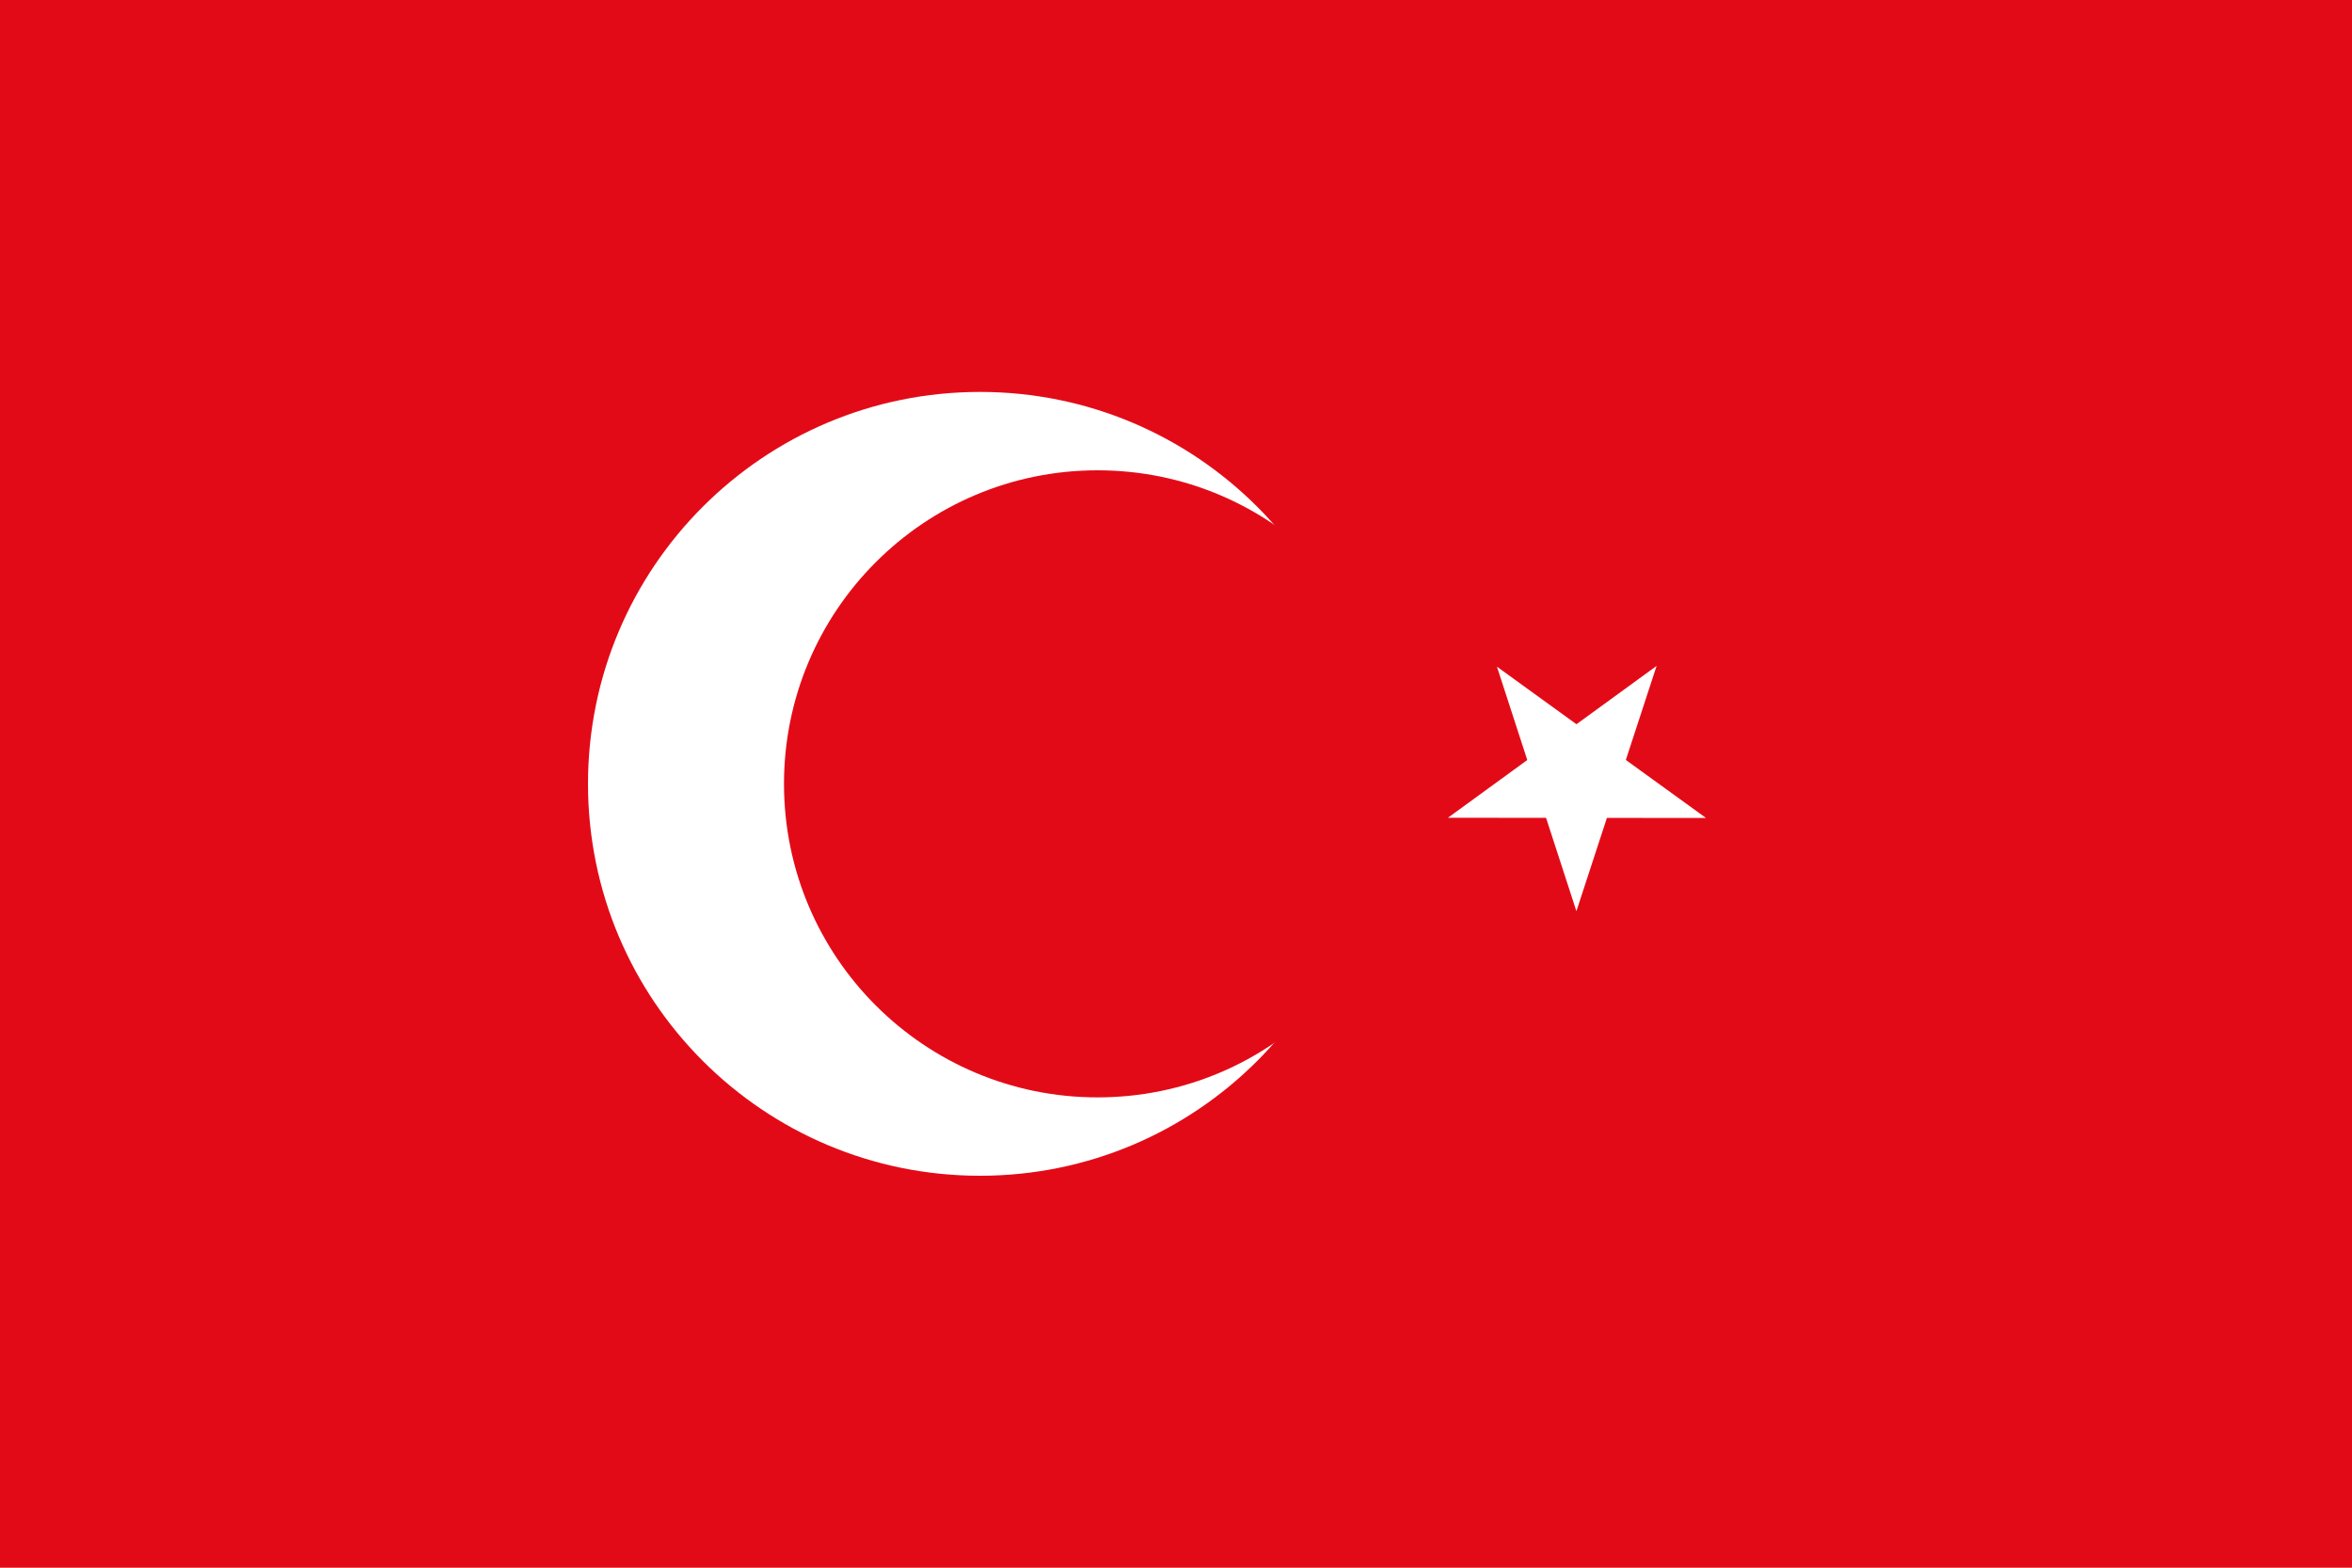
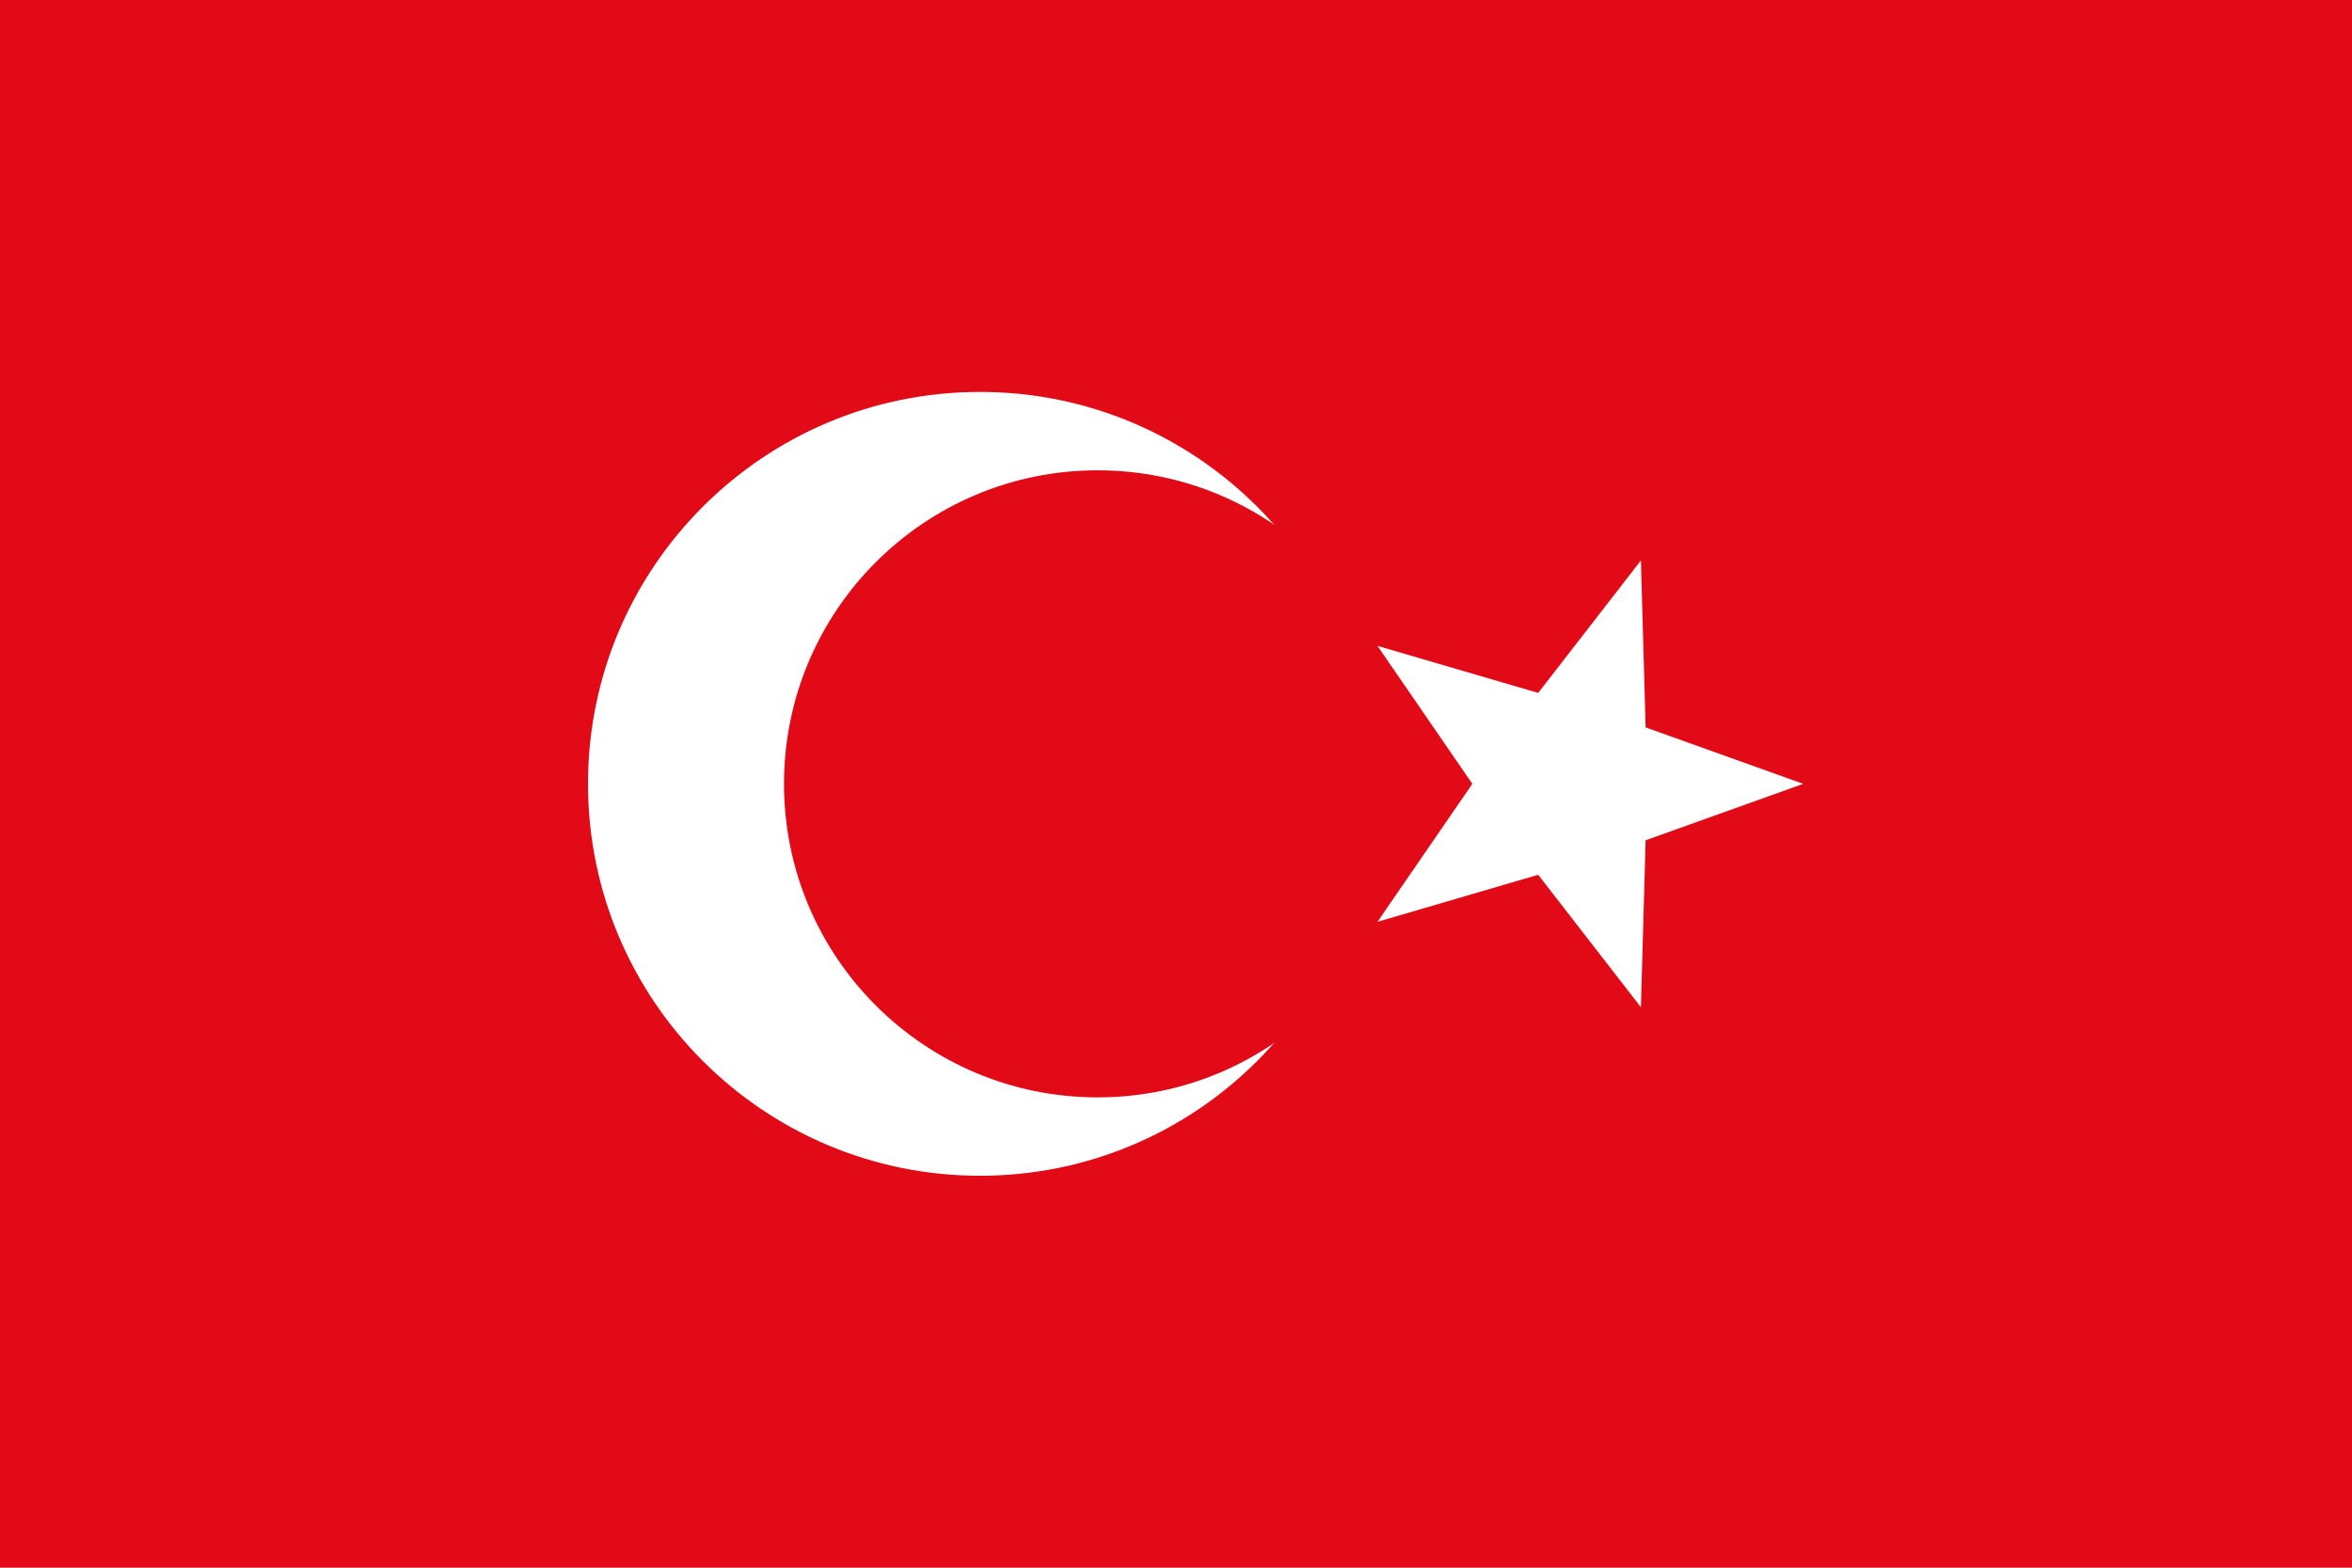
<svg xmlns="http://www.w3.org/2000/svg" viewBox="0 0 30 20">
  <path fill="#E30A17" d="M0 0h30v20H0z" />
  <circle cx="12.5" cy="10" r="5" fill="#fff" />
  <circle cx="14" cy="10" r="4" fill="#E30A17" />
-   <path fill="#fff" d="m18.4 10 3.13-1.02-1.94 2.66V8.36l1.94 2.66z" transform="rotate(-18 19.8 10)" />
+   <path fill="#fff" d="m23 10-2.01.72-.06 2.13-1.31-1.69-2.05.60 1.21-1.76-1.21-1.76 2.05.60 1.31-1.69.06 2.13z" />
</svg>
